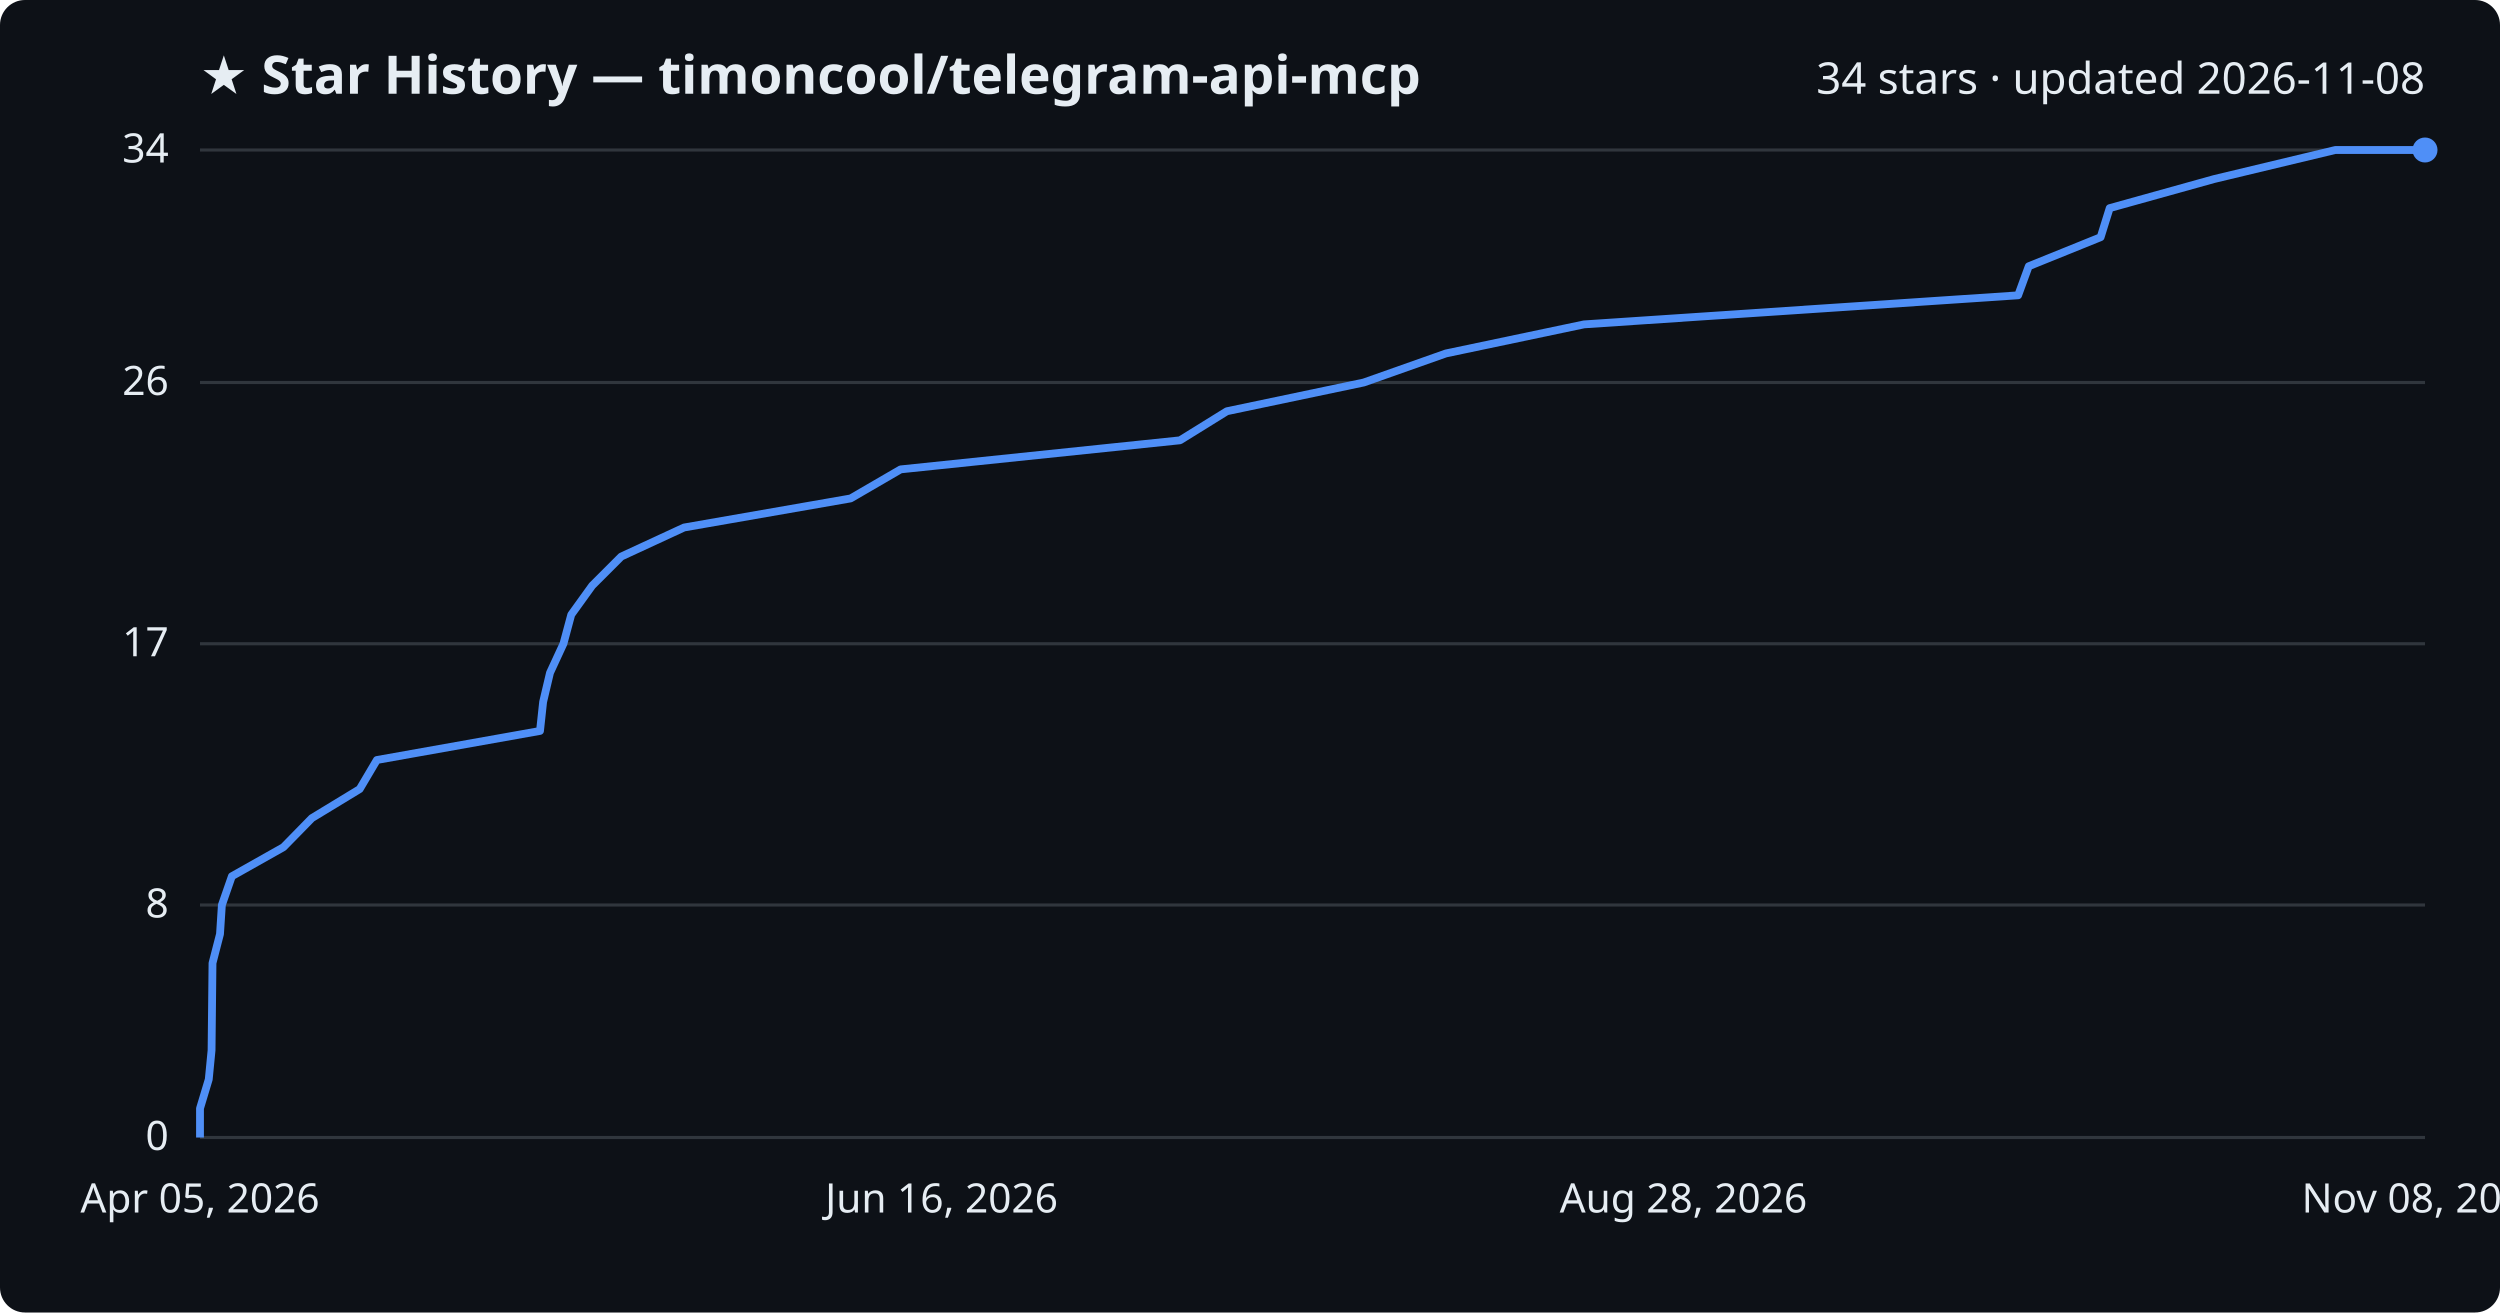
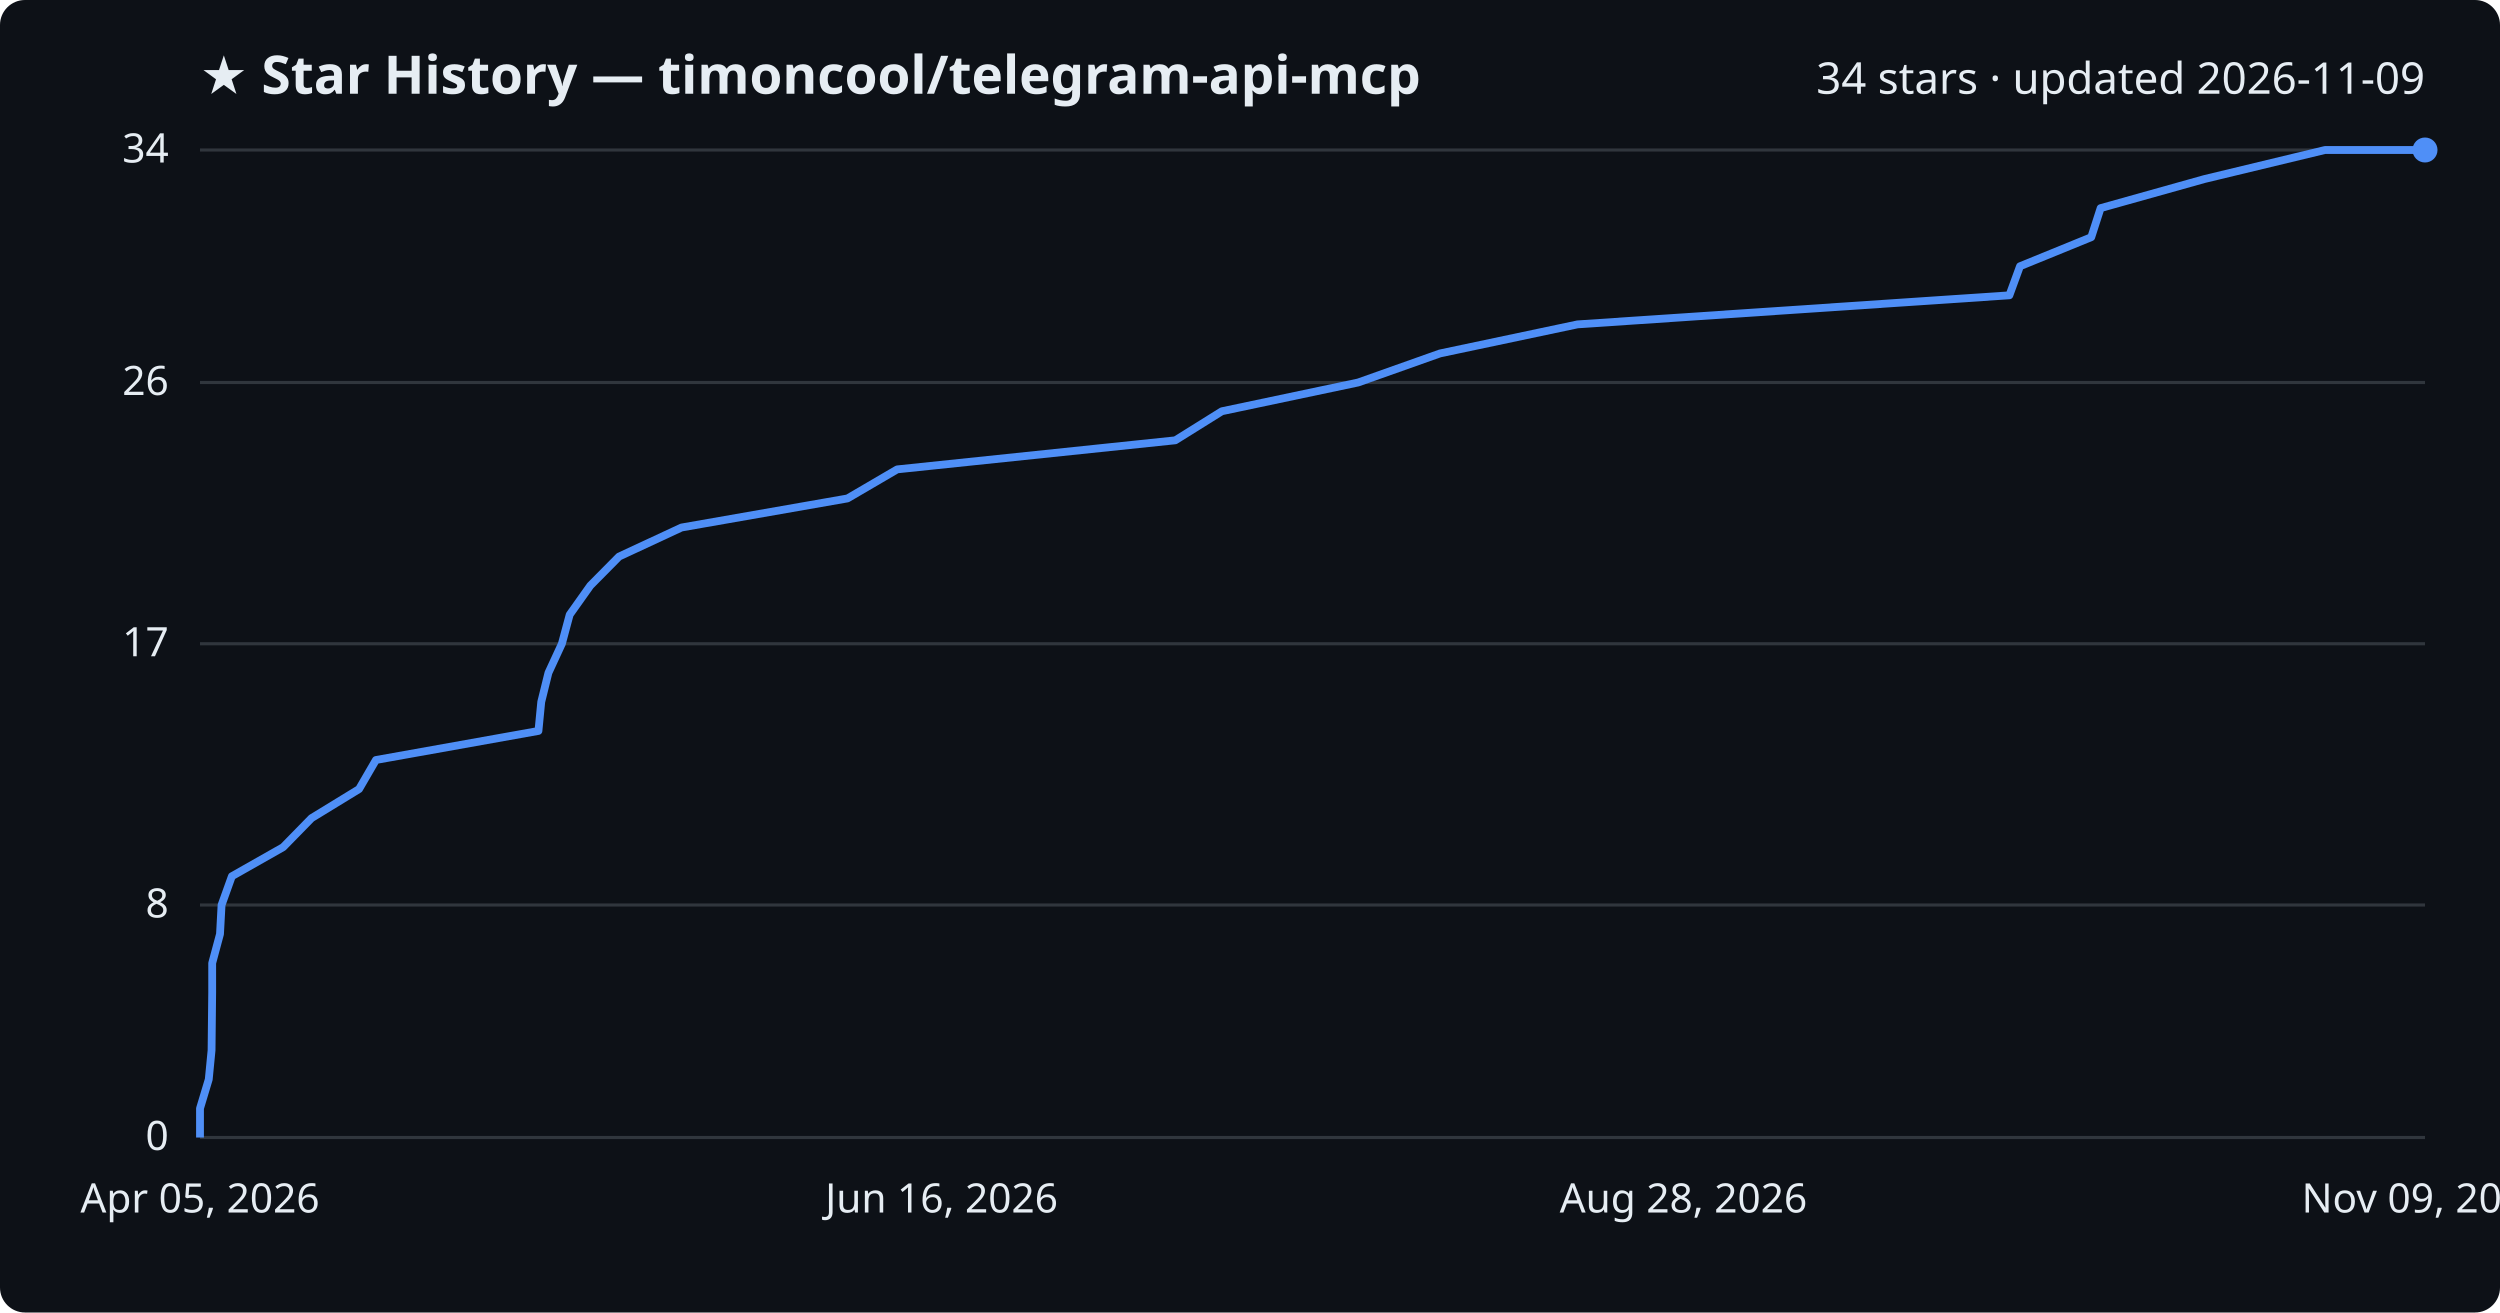
<svg xmlns="http://www.w3.org/2000/svg" viewBox="0 0 800 420" font-family="Segoe UI, sans-serif">
  <rect width="800" height="420" fill="#0d1117" rx="8" />
  <text x="64" y="30" fill="#e6edf3" font-size="17" font-weight="700">★ Star History — timoncool/telegram-api-mcp</text>
-   <text x="776" y="30" fill="#e6edf3" font-size="14" text-anchor="end">34 stars · updated 2026-11-08</text>
+   <text x="776" y="30" fill="#e6edf3" font-size="14" text-anchor="end">34 stars · updated 2026-11-09</text>
  <line x1="64" y1="364.0" x2="776" y2="364.0" stroke="#30363d" stroke-width="1" />
  <text x="54" y="368.0" fill="#e6edf3" font-size="13" text-anchor="end">0</text>
  <line x1="64" y1="289.6" x2="776" y2="289.6" stroke="#30363d" stroke-width="1" />
  <text x="54" y="293.6" fill="#e6edf3" font-size="13" text-anchor="end">8</text>
  <line x1="64" y1="206.0" x2="776" y2="206.0" stroke="#30363d" stroke-width="1" />
  <text x="54" y="210.0" fill="#e6edf3" font-size="13" text-anchor="end">17</text>
  <line x1="64" y1="122.4" x2="776" y2="122.4" stroke="#30363d" stroke-width="1" />
  <text x="54" y="126.4" fill="#e6edf3" font-size="13" text-anchor="end">26</text>
  <line x1="64" y1="48.0" x2="776" y2="48.0" stroke="#30363d" stroke-width="1" />
  <text x="54" y="52.0" fill="#e6edf3" font-size="13" text-anchor="end">34</text>
-   <path d="M64.0,364.0 L64.0,354.7 L66.8,345.4 L67.7,336.1 L67.8,326.8 L67.9,317.5 L68.0,308.2 L70.4,298.9 L71.0,289.6 L74.2,280.4 L90.7,271.1 L99.8,261.8 L115.1,252.5 L120.6,243.2 L172.8,233.9 L173.8,224.6 L176.0,215.3 L180.3,206.0 L182.8,196.7 L189.5,187.4 L198.8,178.1 L218.9,168.8 L272.2,159.5 L288.2,150.2 L377.6,140.9 L392.6,131.6 L436.4,122.4 L462.7,113.1 L506.9,103.8 L645.8,94.5 L649.2,85.2 L672.2,75.9 L675.1,66.6 L708.5,57.3 L747.3,48.0 L776.0,48.0" fill="none" stroke="#4f8ff7" stroke-width="2.5" stroke-linejoin="round" />
+   <path d="M64.0,364.0 L64.0,354.7 L66.8,345.4 L67.7,336.1 L67.8,326.8 L67.9,317.5 L67.9,308.2 L70.4,298.9 L70.9,289.6 L74.2,280.4 L90.6,271.1 L99.7,261.8 L114.9,252.5 L120.3,243.2 L172.3,233.9 L173.2,224.6 L175.5,215.3 L179.8,206.0 L182.3,196.7 L188.9,187.4 L198.1,178.1 L218.1,168.8 L271.2,159.5 L287.1,150.2 L376.1,140.9 L391.0,131.6 L434.6,122.4 L460.8,113.1 L504.8,103.8 L643.0,94.5 L646.4,85.2 L669.2,75.9 L672.2,66.6 L705.4,57.3 L744.0,48.0 L776.0,48.0" fill="none" stroke="#4f8ff7" stroke-width="2.5" stroke-linejoin="round" />
  <circle cx="776.0" cy="48.0" r="4" fill="#4f8ff7" />
  <text x="64.0" y="388" fill="#e6edf3" font-size="13" text-anchor="middle">Apr 05, 2026</text>
  <text x="301.3" y="388" fill="#e6edf3" font-size="13" text-anchor="middle">Jun 16, 2026</text>
  <text x="538.7" y="388" fill="#e6edf3" font-size="13" text-anchor="middle">Aug 28, 2026</text>
-   <text x="776.0" y="388" fill="#e6edf3" font-size="13" text-anchor="middle">Nov 08, 2026</text>
+   <text x="776.0" y="388" fill="#e6edf3" font-size="13" text-anchor="middle">Nov 09, 2026</text>
</svg>
